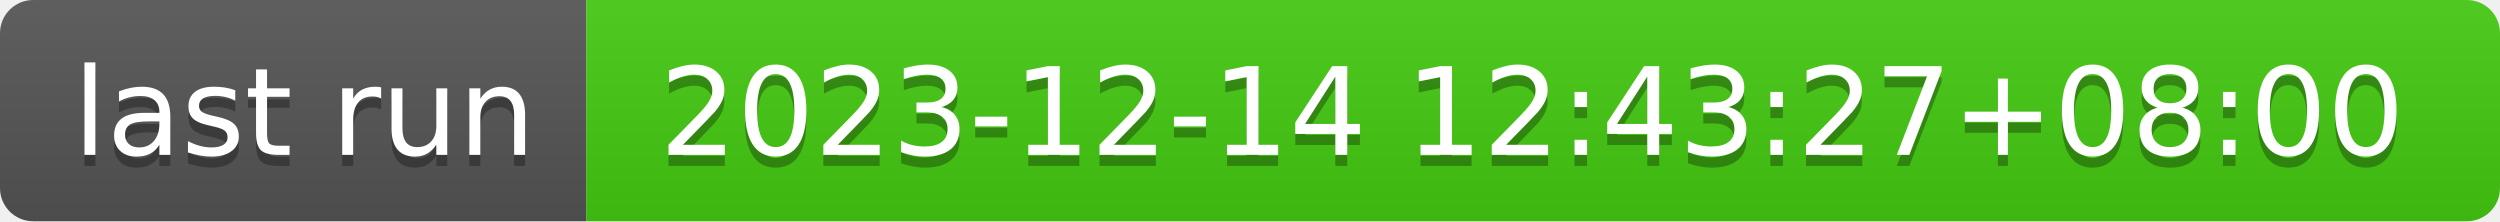
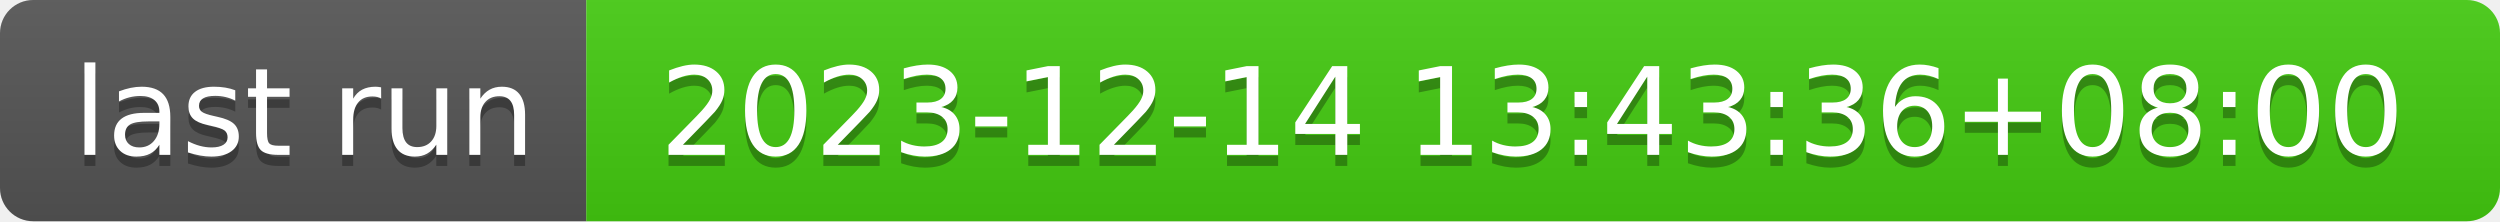
- <svg xmlns="http://www.w3.org/2000/svg" width="226" height="20" role="img" aria-label="last run: 2023-12-14 12:43:27+08:00">
+ <svg xmlns="http://www.w3.org/2000/svg" width="226" height="20" role="img" aria-label="last run: 2023-12-14 13:43:36+08:00">
  <linearGradient id="s" x2="0" y2="100%">
    <stop offset="0" stop-color="#bbb" stop-opacity=".1" />
    <stop offset="1" stop-opacity=".1" />
  </linearGradient>
  <clipPath id="r">
    <rect width="226" height="20" rx="3" fill="#fff" />
  </clipPath>
  <g clip-path="url(#r)">
    <rect width="53" height="20" fill="#555" />
    <rect x="53" width="173" height="20" fill="#4c1" />
    <rect width="226" height="20" fill="url(#s)" />
  </g>
  <g fill="#fff" text-anchor="middle" font-family="Verdana,Geneva,DejaVu Sans,sans-serif" text-rendering="geometricPrecision" font-size="110">
    <text aria-hidden="true" x="275" y="150" fill="#010101" fill-opacity=".3" transform="scale(.1)" textLength="430">last run</text>
    <text x="275" y="140" transform="scale(.1)" fill="#fff" textLength="430">last run</text>
-     <text aria-hidden="true" x="1385" y="150" fill="#010101" fill-opacity=".3" transform="scale(.1)" textLength="1630">2023-12-14 12:43:27+08:00</text>
-     <text x="1385" y="140" transform="scale(.1)" fill="#fff" textLength="1630">2023-12-14 12:43:27+08:00</text>
+     <text aria-hidden="true" x="1385" y="150" fill="#010101" fill-opacity=".3" transform="scale(.1)" textLength="1630">2023-12-14 13:43:36+08:00</text>
+     <text x="1385" y="140" transform="scale(.1)" fill="#fff" textLength="1630">2023-12-14 13:43:36+08:00</text>
  </g>
</svg>
